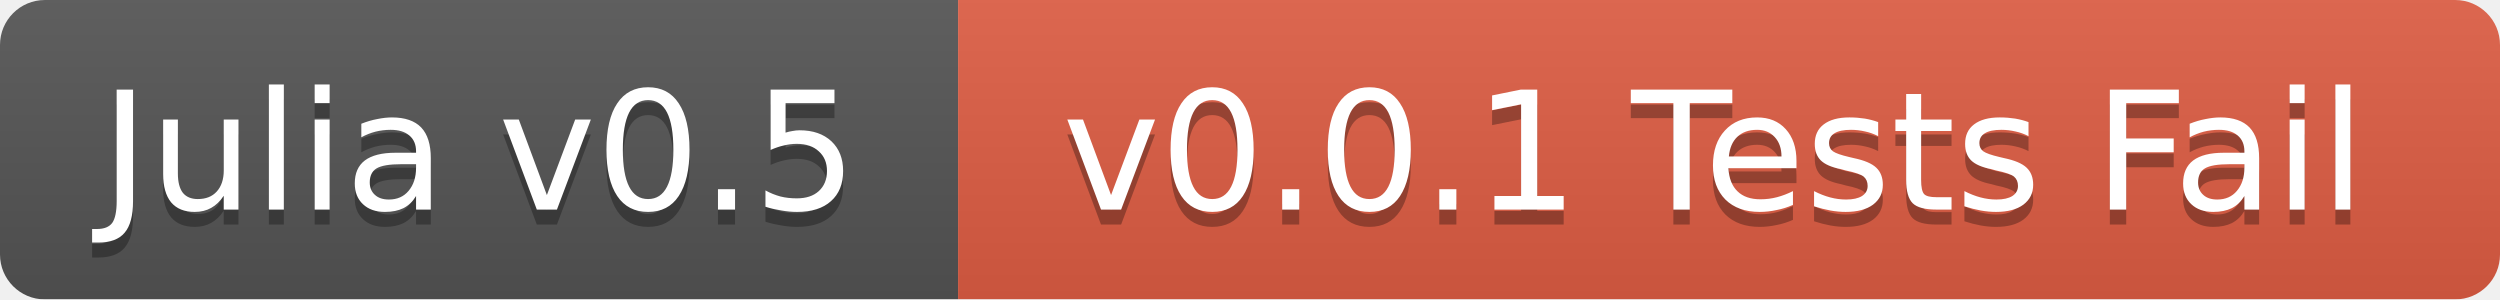
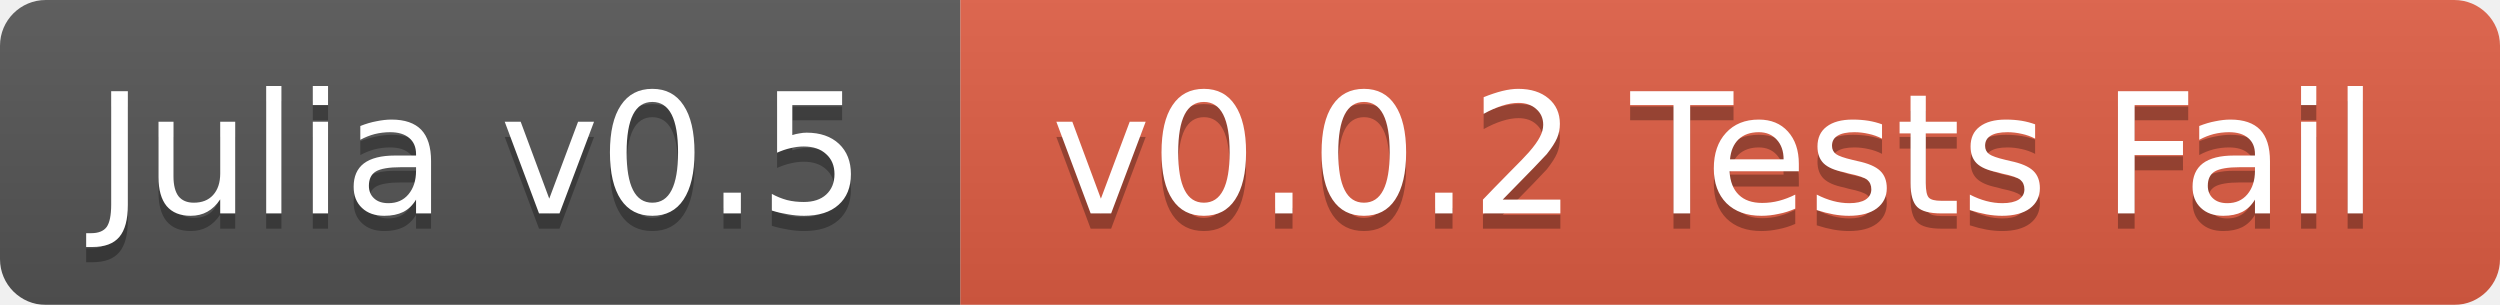
- <svg xmlns="http://www.w3.org/2000/svg" width="167" height="20">
+ <svg xmlns="http://www.w3.org/2000/svg" width="164" height="20">
  <linearGradient id="b" x2="0" y2="100%">
    <stop offset="0" stop-color="#bbb" stop-opacity=".1" />
    <stop offset="1" stop-opacity=".1" />
  </linearGradient>
  <mask id="a">
-     <rect width="167" height="20" rx="3" fill="#fff" />
+     <rect width="164" height="20" rx="3" fill="#fff" />
  </mask>
  <g mask="url(#a)">
-     <path fill="#555" d="M0 0h64v20H0z" />
-     <path fill="#e05d44" d="M64 0h103v20H64z" />
-     <path fill="url(#b)" d="M0 0h167v20H0z" />
+     <path fill="#555" d="M0 0h63v20H0z" />
+     <path fill="#e05d44" d="M63 0h101v20H63z" />
+     <path fill="url(#b)" d="M0 0h164v20H0z" />
  </g>
  <g fill="#fff" text-anchor="middle" font-family="DejaVu Sans,Verdana,Geneva,sans-serif" font-size="11">
-     <text x="32" y="15" fill="#010101" fill-opacity=".3">Julia v0.5</text>
-     <text x="32" y="14">Julia v0.5</text>
-     <text x="114.5" y="15" fill="#010101" fill-opacity=".3">v0.0.1 Tests Fail</text>
-     <text x="114.5" y="14">v0.0.1 Tests Fail</text>
+     <text x="31.5" y="15" fill="#010101" fill-opacity=".3">Julia v0.5</text>
+     <text x="31.5" y="14">Julia v0.5</text>
+     <text x="112.5" y="15" fill="#010101" fill-opacity=".3">v0.0.2 Tests Fail</text>
+     <text x="112.5" y="14">v0.0.2 Tests Fail</text>
  </g>
</svg>
